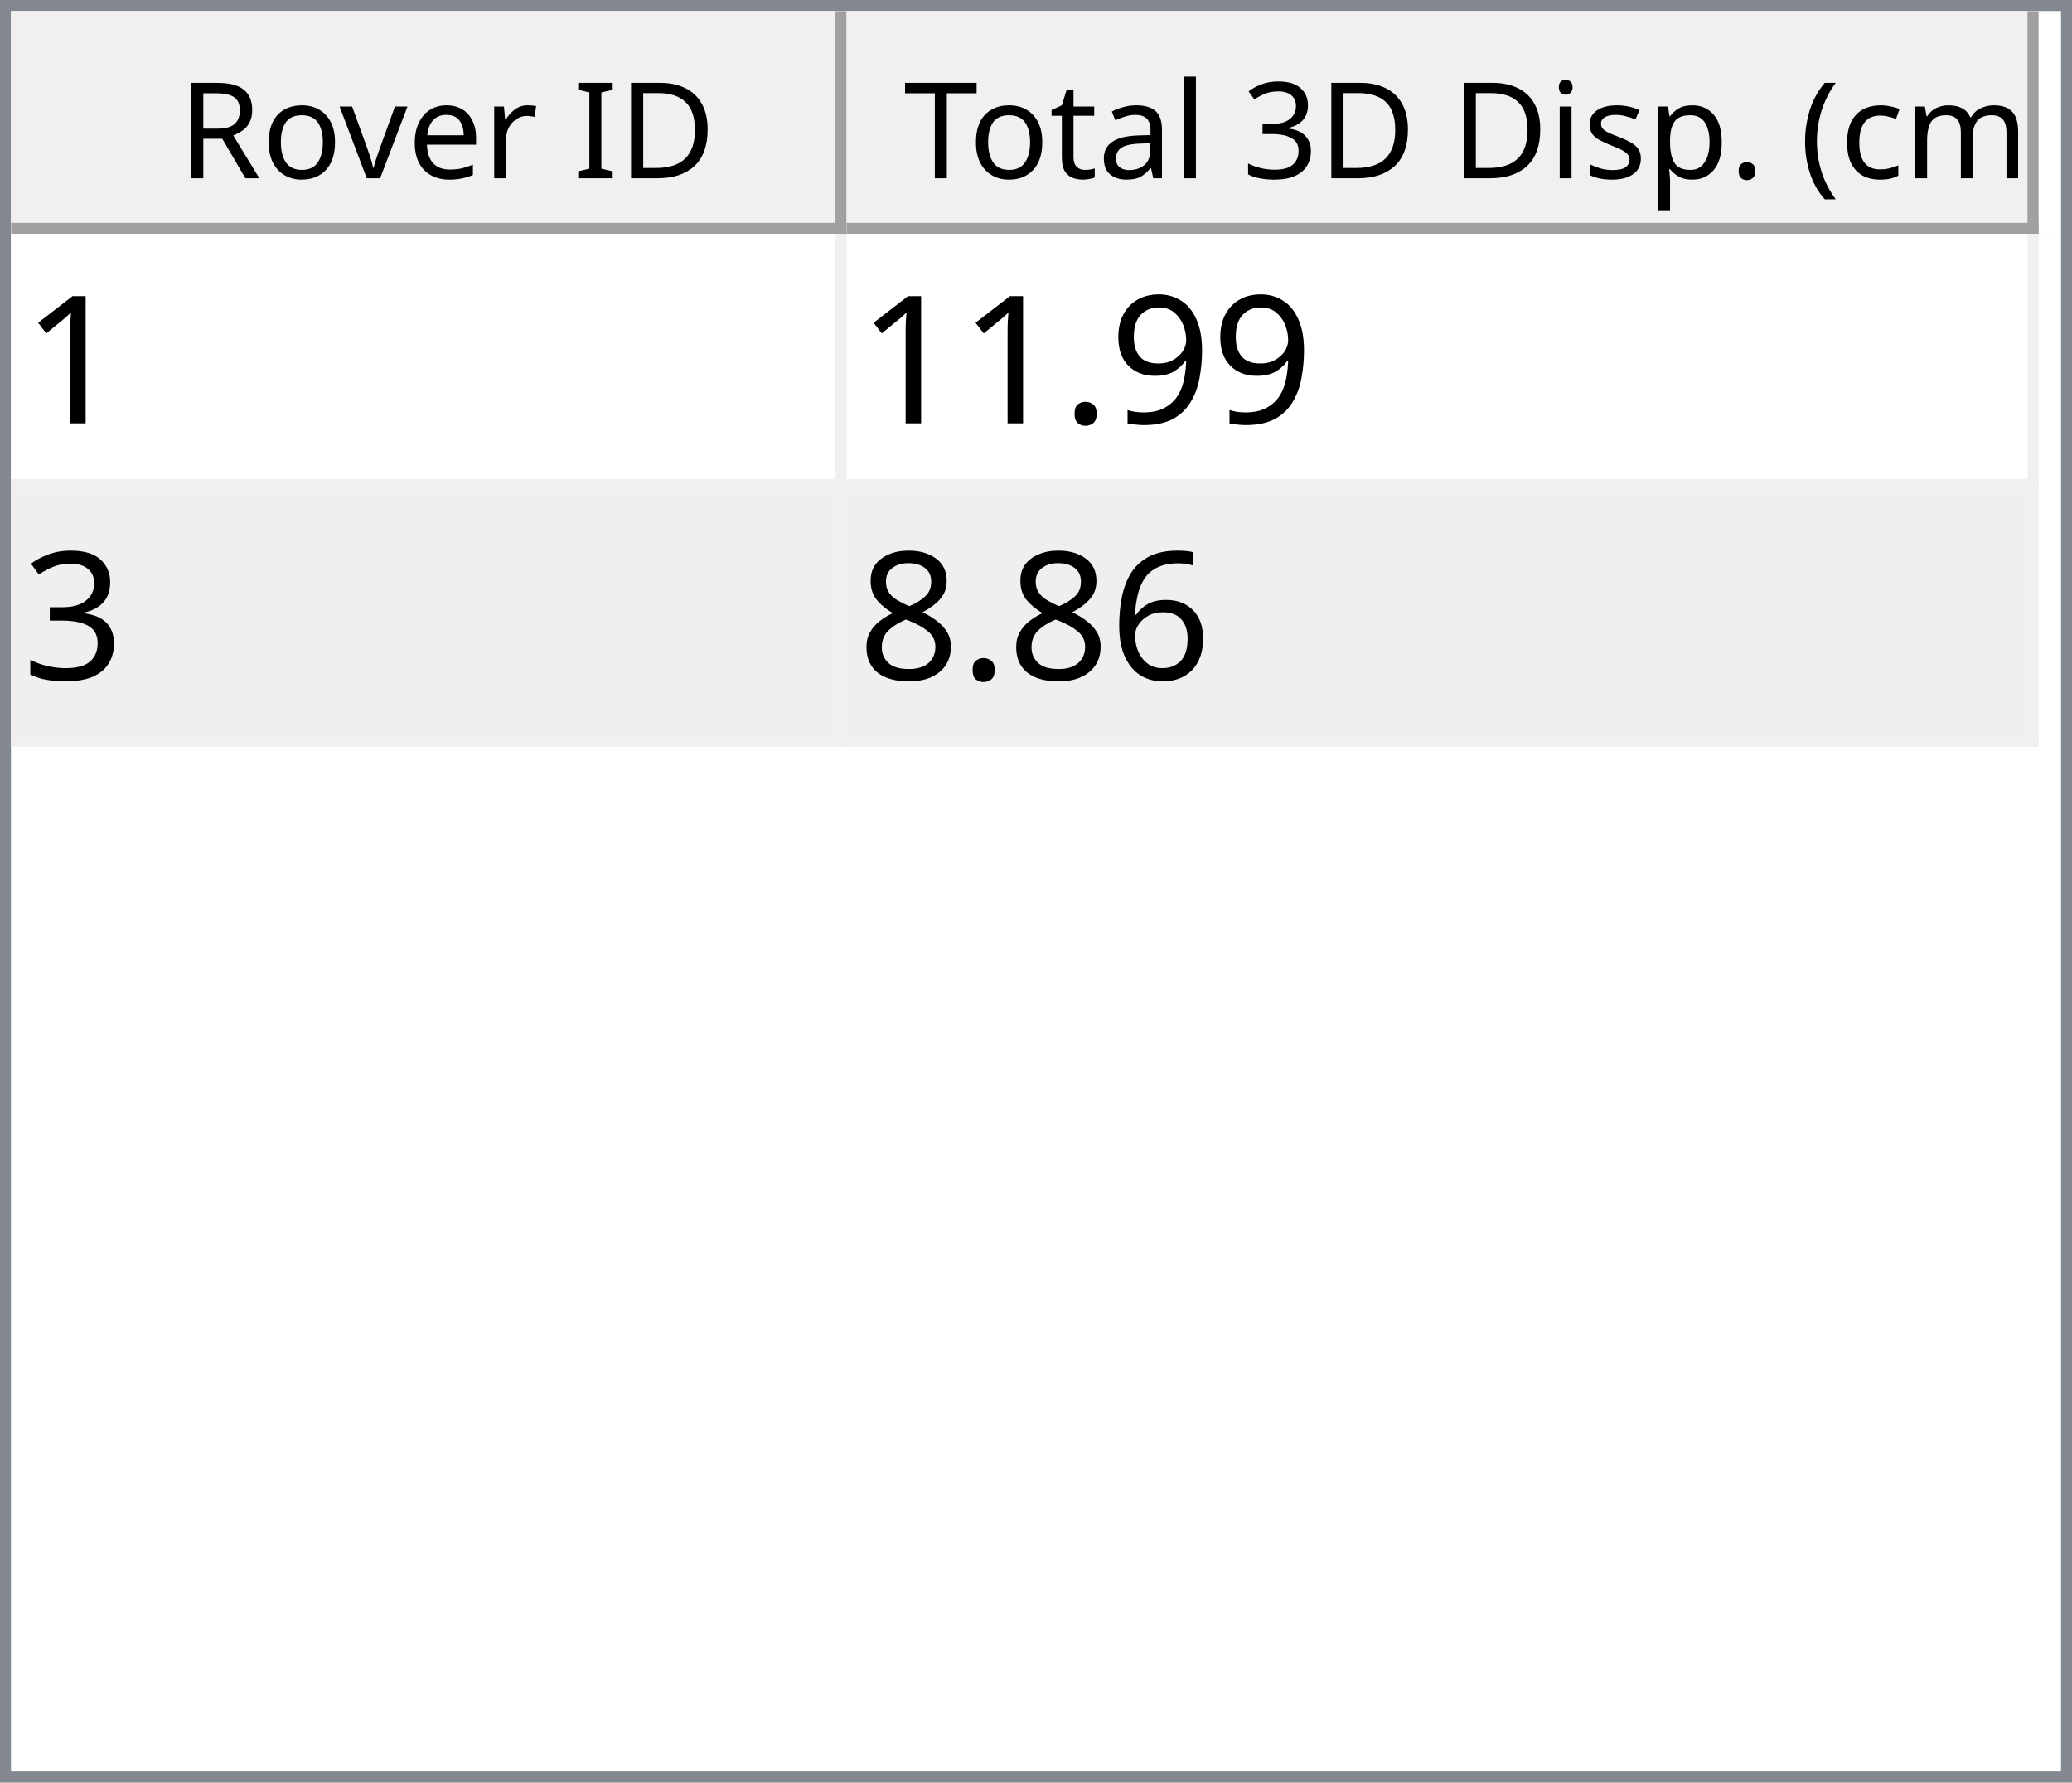
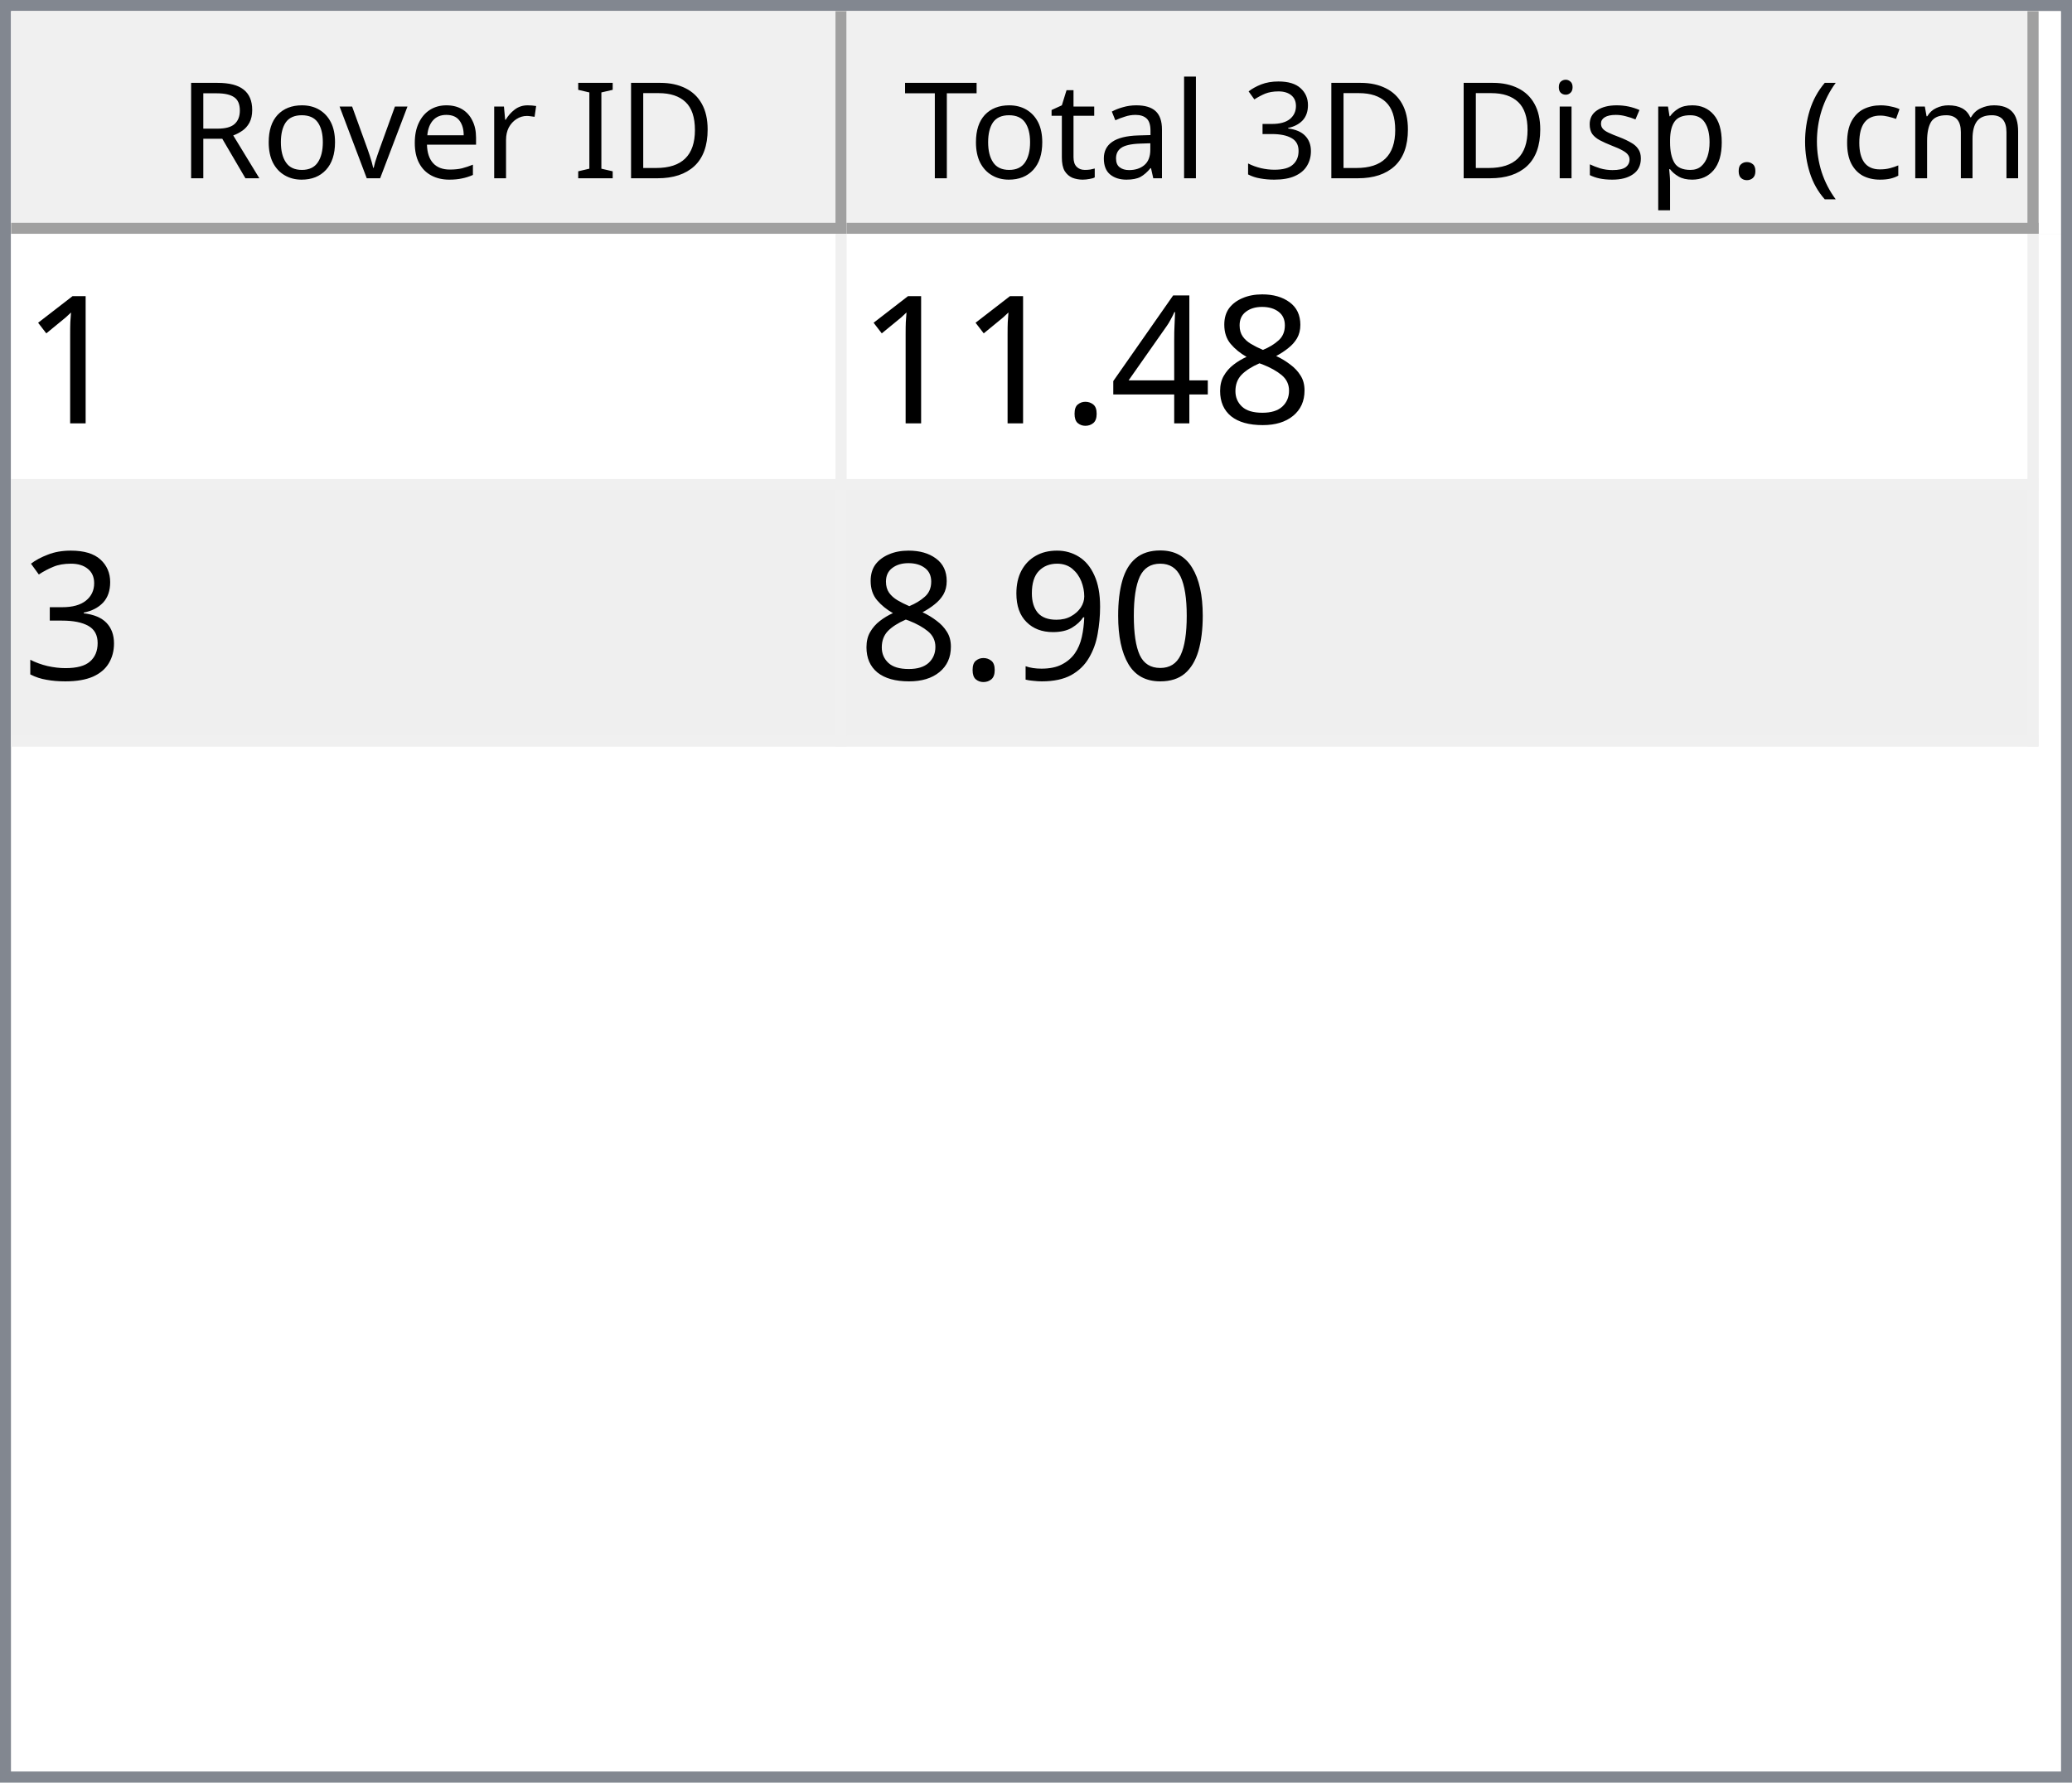
<svg xmlns="http://www.w3.org/2000/svg" style="fill-opacity:1; color-rendering:auto; color-interpolation:auto; text-rendering:auto; stroke:black; stroke-linecap:square; stroke-miterlimit:10; shape-rendering:auto; stroke-opacity:1; fill:black; stroke-dasharray:none; font-weight:normal; stroke-width:1; font-family:'Dialog'; font-style:normal; stroke-linejoin:miter; font-size:12px; stroke-dashoffset:0; image-rendering:auto;" width="186" height="160">
  <defs id="genericDefs" />
  <g>
    <defs id="defs1">
      <clipPath clipPathUnits="userSpaceOnUse" id="clipPath1">
        <path d="M0 0 L186 0 L186 160 L0 160 L0 0 Z" />
      </clipPath>
      <clipPath clipPathUnits="userSpaceOnUse" id="clipPath2">
        <path d="M0 0 L0 160 L186 160 L186 0 Z" />
      </clipPath>
      <clipPath clipPathUnits="userSpaceOnUse" id="clipPath3">
        <path d="M0 0 L0 20 L184 20 L184 0 Z" />
      </clipPath>
      <clipPath clipPathUnits="userSpaceOnUse" id="clipPath4">
        <path d="M0 0 L0 20 L75 20 L75 0 Z" />
      </clipPath>
      <clipPath clipPathUnits="userSpaceOnUse" id="clipPath5">
        <path d="M1 1 L1 19 L74 19 L74 1 Z" />
      </clipPath>
      <clipPath clipPathUnits="userSpaceOnUse" id="clipPath6">
        <path d="M0 0 L0 18 L73 18 L73 0 Z" />
      </clipPath>
      <clipPath clipPathUnits="userSpaceOnUse" id="clipPath7">
        <path d="M-0.5 -0.5 L-0.5 19.5 L74.5 19.5 L74.5 -0.5 Z" />
      </clipPath>
      <clipPath clipPathUnits="userSpaceOnUse" id="clipPath8">
        <path d="M0 0 L0 20 L107 20 L107 0 Z" />
      </clipPath>
      <clipPath clipPathUnits="userSpaceOnUse" id="clipPath9">
        <path d="M1 1 L1 19 L106 19 L106 1 Z" />
      </clipPath>
      <clipPath clipPathUnits="userSpaceOnUse" id="clipPath10">
        <path d="M0 0 L0 18 L105 18 L105 0 Z" />
      </clipPath>
      <clipPath clipPathUnits="userSpaceOnUse" id="clipPath11">
        <path d="M-0.5 -0.5 L-0.5 19.5 L106.5 19.5 L106.5 -0.5 Z" />
      </clipPath>
      <clipPath clipPathUnits="userSpaceOnUse" id="clipPath12">
        <path d="M0 0 L0 138 L184 138 L184 0 Z" />
      </clipPath>
      <clipPath clipPathUnits="userSpaceOnUse" id="clipPath13">
        <path d="M0 0 L0 46 L182 46 L182 0 Z" />
      </clipPath>
      <clipPath clipPathUnits="userSpaceOnUse" id="clipPath14">
        <path d="M-0.5 -0.5 L-0.5 45.5 L181.5 45.5 L181.5 -0.5 Z" />
      </clipPath>
      <clipPath clipPathUnits="userSpaceOnUse" id="clipPath15">
        <path d="M0 0 L0 22 L74 22 L74 0 Z" />
      </clipPath>
      <clipPath clipPathUnits="userSpaceOnUse" id="clipPath16">
        <path d="M0 0 L0 22 L106 22 L106 0 Z" />
      </clipPath>
      <font horiz-adv-x="64.551" id="font1">
        <font-face ascent="107.91" descent="25.098" units-per-em="100" style="font-style:normal; font-family:Segoe UI; font-weight:normal;" />
        <missing-glyph horiz-adv-x="64.551" d="M8.109 0 L8.109 68.266 L56.453 68.266 L56.453 0 L8.109 0 ZM15.328 7.234 L49.219 7.234 L49.219 61.031 L15.328 61.031 L15.328 7.234 Z" />
        <glyph unicode="D" horiz-adv-x="70.117" d="M9.188 0 L9.188 70.016 L28.516 70.016 Q65.531 70.016 65.531 35.891 Q65.531 19.672 55.25 9.836 Q44.969 0 27.734 0 L9.188 0 ZM17.391 62.594 L17.391 7.422 L27.828 7.422 Q41.609 7.422 49.273 14.797 Q56.938 22.172 56.938 35.688 Q56.938 62.594 28.328 62.594 L17.391 62.594 Z" />
        <glyph unicode="I" horiz-adv-x="26.611" d="M17.391 0 L9.188 0 L9.188 70.016 L17.391 70.016 L17.391 0 Z" />
        <glyph unicode=" " horiz-adv-x="27.393" d="" />
        <glyph unicode="r" horiz-adv-x="34.766" d="M34.188 41.891 Q32.078 43.5 28.125 43.5 Q23 43.5 19.555 38.672 Q16.109 33.844 16.109 25.484 L16.109 0 L8.109 0 L8.109 50 L16.109 50 L16.109 39.703 L16.312 39.703 Q18.016 44.969 21.531 47.922 Q25.047 50.875 29.391 50.875 Q32.516 50.875 34.188 50.203 L34.188 41.891 Z" />
        <glyph unicode="e" horiz-adv-x="52.295" d="M48.297 23 L12.984 23 Q13.188 14.656 17.484 10.109 Q21.781 5.562 29.297 5.562 Q37.75 5.562 44.828 11.141 L44.828 3.609 Q38.234 -1.172 27.391 -1.172 Q16.797 -1.172 10.742 5.641 Q4.688 12.453 4.688 24.812 Q4.688 36.469 11.305 43.82 Q17.922 51.172 27.734 51.172 Q37.547 51.172 42.922 44.828 Q48.297 38.484 48.297 27.203 L48.297 23 ZM40.094 29.781 Q40.047 36.719 36.75 40.578 Q33.453 44.438 27.594 44.438 Q21.922 44.438 17.969 40.383 Q14.016 36.328 13.094 29.781 L40.094 29.781 Z" />
        <glyph unicode="v" horiz-adv-x="47.9" d="M47.406 50 L27.484 0 L19.625 0 L0.688 50 L9.469 50 L22.172 13.672 Q23.578 9.672 23.922 6.688 L24.125 6.688 Q24.609 10.453 25.688 13.484 L38.969 50 L47.406 50 Z" />
        <glyph unicode="o" horiz-adv-x="58.594" d="M29 -1.172 Q17.922 -1.172 11.305 5.836 Q4.688 12.844 4.688 24.422 Q4.688 37.016 11.57 44.094 Q18.453 51.172 30.172 51.172 Q41.359 51.172 47.633 44.289 Q53.906 37.406 53.906 25.203 Q53.906 13.234 47.141 6.031 Q40.375 -1.172 29 -1.172 ZM29.594 44.438 Q21.875 44.438 17.383 39.188 Q12.891 33.938 12.891 24.703 Q12.891 15.828 17.43 10.695 Q21.969 5.562 29.594 5.562 Q37.359 5.562 41.531 10.594 Q45.703 15.625 45.703 24.906 Q45.703 34.281 41.531 39.359 Q37.359 44.438 29.594 44.438 Z" />
        <glyph unicode="R" horiz-adv-x="59.814" d="M59.375 0 L49.609 0 L37.891 19.625 Q36.281 22.359 34.766 24.289 Q33.25 26.219 31.664 27.438 Q30.078 28.656 28.25 29.219 Q26.422 29.781 24.125 29.781 L17.391 29.781 L17.391 0 L9.188 0 L9.188 70.016 L30.078 70.016 Q34.672 70.016 38.555 68.867 Q42.438 67.719 45.289 65.375 Q48.141 63.031 49.758 59.547 Q51.375 56.062 51.375 51.375 Q51.375 47.703 50.273 44.656 Q49.172 41.609 47.148 39.211 Q45.125 36.812 42.266 35.133 Q39.406 33.453 35.844 32.516 L35.844 32.328 Q37.594 31.547 38.891 30.547 Q40.188 29.547 41.359 28.18 Q42.531 26.812 43.68 25.078 Q44.828 23.344 46.234 21.047 L59.375 0 ZM17.391 62.594 L17.391 37.203 L28.516 37.203 Q31.594 37.203 34.203 38.133 Q36.812 39.062 38.719 40.797 Q40.625 42.531 41.703 45.047 Q42.781 47.562 42.781 50.688 Q42.781 56.297 39.141 59.445 Q35.5 62.594 28.609 62.594 L17.391 62.594 Z" />
        <glyph unicode=")" horiz-adv-x="30.176" d="M8.297 -15.922 L1.172 -15.922 Q16.406 2.344 16.406 26.812 Q16.406 51.469 1.078 70.016 L8.297 70.016 Q23.531 52.156 23.531 26.703 Q23.531 1.375 8.297 -15.922 Z" />
        <glyph unicode="m" horiz-adv-x="86.133" d="M79.109 0 L71.094 0 L71.094 28.719 Q71.094 37.016 68.531 40.727 Q65.969 44.438 59.906 44.438 Q54.781 44.438 51.195 39.75 Q47.609 35.062 47.609 28.516 L47.609 0 L39.594 0 L39.594 29.688 Q39.594 44.438 28.219 44.438 Q22.953 44.438 19.531 40.016 Q16.109 35.594 16.109 28.516 L16.109 0 L8.109 0 L8.109 50 L16.109 50 L16.109 42.094 L16.312 42.094 Q21.625 51.172 31.844 51.172 Q36.969 51.172 40.773 48.312 Q44.578 45.453 46 40.828 Q51.562 51.172 62.594 51.172 Q79.109 51.172 79.109 30.812 L79.109 0 Z" />
        <glyph unicode="c" horiz-adv-x="46.191" d="M42.188 2.297 Q36.422 -1.172 28.516 -1.172 Q17.828 -1.172 11.258 5.789 Q4.688 12.75 4.688 23.828 Q4.688 36.188 11.766 43.68 Q18.844 51.172 30.672 51.172 Q37.25 51.172 42.281 48.734 L42.281 40.531 Q36.719 44.438 30.375 44.438 Q22.703 44.438 17.797 38.945 Q12.891 33.453 12.891 24.516 Q12.891 15.719 17.508 10.641 Q22.125 5.562 29.891 5.562 Q36.422 5.562 42.188 9.906 L42.188 2.297 Z" />
        <glyph unicode="(" horiz-adv-x="30.176" d="M29.109 -15.922 L21.969 -15.922 Q6.844 1.375 6.844 26.703 Q6.844 52.156 21.969 70.016 L29.203 70.016 Q13.875 51.469 13.875 26.812 Q13.875 2.344 29.109 -15.922 Z" />
        <glyph unicode="." horiz-adv-x="21.68" d="M10.891 -1.078 Q8.641 -1.078 7.055 0.539 Q5.469 2.156 5.469 4.391 Q5.469 6.641 7.055 8.273 Q8.641 9.906 10.891 9.906 Q13.188 9.906 14.797 8.273 Q16.406 6.641 16.406 4.391 Q16.406 2.156 14.797 0.539 Q13.188 -1.078 10.891 -1.078 Z" />
        <glyph unicode="p" horiz-adv-x="58.789" d="M16.312 7.234 L16.109 7.234 L16.109 -23 L8.109 -23 L8.109 50 L16.109 50 L16.109 41.219 L16.312 41.219 Q22.219 51.172 33.594 51.172 Q43.266 51.172 48.688 44.461 Q54.109 37.75 54.109 26.469 Q54.109 13.922 48 6.375 Q41.891 -1.172 31.297 -1.172 Q21.578 -1.172 16.312 7.234 ZM16.109 27.391 L16.109 20.406 Q16.109 14.203 20.141 9.883 Q24.172 5.562 30.375 5.562 Q37.641 5.562 41.773 11.133 Q45.906 16.703 45.906 26.609 Q45.906 34.969 42.047 39.703 Q38.188 44.438 31.594 44.438 Q24.609 44.438 20.359 39.578 Q16.109 34.719 16.109 27.391 Z" />
        <glyph unicode="s" horiz-adv-x="42.432" d="M5.078 1.812 L5.078 10.406 Q11.625 5.562 19.484 5.562 Q30.031 5.562 30.031 12.594 Q30.031 14.594 29.125 15.992 Q28.219 17.391 26.68 18.461 Q25.141 19.531 23.07 20.383 Q21 21.234 18.609 22.172 Q15.281 23.484 12.766 24.828 Q10.25 26.172 8.57 27.859 Q6.891 29.547 6.031 31.695 Q5.172 33.844 5.172 36.719 Q5.172 40.234 6.789 42.945 Q8.406 45.656 11.086 47.484 Q13.766 49.312 17.211 50.242 Q20.656 51.172 24.312 51.172 Q30.812 51.172 35.938 48.922 L35.938 40.828 Q30.422 44.438 23.25 44.438 Q21 44.438 19.195 43.922 Q17.391 43.406 16.094 42.477 Q14.797 41.547 14.086 40.258 Q13.375 38.969 13.375 37.406 Q13.375 35.453 14.086 34.133 Q14.797 32.812 16.164 31.789 Q17.531 30.766 19.484 29.938 Q21.438 29.109 23.922 28.125 Q27.25 26.859 29.883 25.516 Q32.516 24.172 34.375 22.484 Q36.234 20.797 37.234 18.602 Q38.234 16.406 38.234 13.375 Q38.234 9.672 36.602 6.938 Q34.969 4.203 32.234 2.398 Q29.5 0.594 25.93 -0.289 Q22.359 -1.172 18.453 -1.172 Q10.75 -1.172 5.078 1.812 Z" />
        <glyph unicode="i" horiz-adv-x="24.219" d="M12.203 62.703 Q10.062 62.703 8.547 64.164 Q7.031 65.625 7.031 67.875 Q7.031 70.125 8.547 71.609 Q10.062 73.094 12.203 73.094 Q14.406 73.094 15.945 71.609 Q17.484 70.125 17.484 67.875 Q17.484 65.719 15.945 64.211 Q14.406 62.703 12.203 62.703 ZM16.109 0 L8.109 0 L8.109 50 L16.109 50 L16.109 0 Z" />
        <glyph unicode="3" horiz-adv-x="53.906" d="M46.531 19.828 Q46.531 15.094 44.75 11.211 Q42.969 7.328 39.719 4.57 Q36.469 1.812 31.93 0.297 Q27.391 -1.219 21.922 -1.219 Q11.922 -1.219 6 2.594 L6 11.188 Q13.094 5.609 22.219 5.609 Q25.875 5.609 28.828 6.539 Q31.781 7.469 33.906 9.227 Q36.031 10.984 37.18 13.477 Q38.328 15.969 38.328 19.094 Q38.328 32.812 18.797 32.812 L12.984 32.812 L12.984 39.594 L18.5 39.594 Q35.797 39.594 35.797 52.484 Q35.797 64.406 22.609 64.406 Q15.188 64.406 8.688 59.422 L8.688 67.188 Q15.375 71.188 24.609 71.188 Q29 71.188 32.57 69.969 Q36.141 68.75 38.68 66.555 Q41.219 64.359 42.609 61.281 Q44 58.203 44 54.5 Q44 40.672 30.031 36.719 L30.031 36.531 Q33.594 36.141 36.625 34.797 Q39.656 33.453 41.852 31.305 Q44.047 29.156 45.289 26.25 Q46.531 23.344 46.531 19.828 Z" />
        <glyph unicode="l" horiz-adv-x="24.219" d="M16.109 0 L8.109 0 L8.109 74.031 L16.109 74.031 L16.109 0 Z" />
        <glyph unicode="a" horiz-adv-x="50.879" d="M43.891 0 L35.891 0 L35.891 7.812 L35.688 7.812 Q30.469 -1.172 20.312 -1.172 Q12.844 -1.172 8.617 2.781 Q4.391 6.734 4.391 13.281 Q4.391 27.297 20.906 29.594 L35.891 31.688 Q35.891 44.438 25.594 44.438 Q16.547 44.438 9.281 38.281 L9.281 46.484 Q16.656 51.172 26.266 51.172 Q43.891 51.172 43.891 32.516 L43.891 0 ZM35.891 25.297 L23.828 23.641 Q18.266 22.859 15.43 20.875 Q12.594 18.891 12.594 13.875 Q12.594 10.203 15.211 7.883 Q17.828 5.562 22.172 5.562 Q28.125 5.562 32.008 9.742 Q35.891 13.922 35.891 20.312 L35.891 25.297 Z" />
        <glyph unicode="t" horiz-adv-x="33.887" d="M31.297 0.484 Q28.469 -1.078 23.828 -1.078 Q10.688 -1.078 10.688 13.578 L10.688 43.172 L2.094 43.172 L2.094 50 L10.688 50 L10.688 62.203 L18.703 64.797 L18.703 50 L31.297 50 L31.297 43.172 L18.703 43.172 L18.703 14.984 Q18.703 9.969 20.414 7.82 Q22.125 5.672 26.078 5.672 Q29.109 5.672 31.297 7.328 L31.297 0.484 Z" />
        <glyph unicode="T" horiz-adv-x="52.393" d="M50.594 62.594 L30.375 62.594 L30.375 0 L22.172 0 L22.172 62.594 L2 62.594 L2 70.016 L50.594 70.016 L50.594 62.594 Z" />
      </font>
      <font horiz-adv-x="75.0" id="font2">
        <font-face ascent="100.537" descent="21.973" units-per-em="100" style="font-style:normal; font-family:sans-serif; font-weight:normal;" />
        <missing-glyph horiz-adv-x="75.0" d="M12.5 0 L12.5 62.5 L62.5 62.5 L62.5 0 L12.5 0 ZM14.062 1.562 L60.938 1.562 L60.938 60.938 L14.062 60.938 L14.062 1.562 Z" />
        <glyph unicode="1" horiz-adv-x="55.615" d="M37.25 0 L28.469 0 L28.469 56 Q25.297 52.984 20.141 49.953 Q14.984 46.922 10.891 45.406 L10.891 53.906 Q18.266 57.375 23.781 62.305 Q29.297 67.234 31.594 71.875 L37.25 71.875 L37.25 0 Z" />
-         <glyph unicode="9" horiz-adv-x="55.615" d="M5.469 16.547 L13.922 17.328 Q14.984 11.375 18.016 8.688 Q21.047 6 25.781 6 Q29.828 6 32.883 7.859 Q35.938 9.719 37.891 12.82 Q39.844 15.922 41.164 21.195 Q42.484 26.469 42.484 31.938 Q42.484 32.516 42.438 33.688 Q39.797 29.5 35.234 26.883 Q30.672 24.266 25.344 24.266 Q16.453 24.266 10.305 30.711 Q4.156 37.156 4.156 47.703 Q4.156 58.594 10.578 65.234 Q17 71.875 26.656 71.875 Q33.641 71.875 39.43 68.117 Q45.219 64.359 48.219 57.398 Q51.219 50.438 51.219 37.25 Q51.219 23.531 48.242 15.406 Q45.266 7.281 39.383 3.031 Q33.5 -1.219 25.594 -1.219 Q17.188 -1.219 11.867 3.445 Q6.547 8.109 5.469 16.547 ZM41.453 48.141 Q41.453 55.719 37.43 60.156 Q33.406 64.594 27.734 64.594 Q21.875 64.594 17.531 59.812 Q13.188 55.031 13.188 47.406 Q13.188 40.578 17.312 36.305 Q21.438 32.031 27.484 32.031 Q33.594 32.031 37.523 36.305 Q41.453 40.578 41.453 48.141 Z" />
+         <glyph unicode="8" horiz-adv-x="55.615" d="M17.672 38.812 Q12.203 40.828 9.57 44.539 Q6.938 48.25 6.938 53.422 Q6.938 61.234 12.555 66.555 Q18.172 71.875 27.484 71.875 Q36.859 71.875 42.578 66.43 Q48.297 60.984 48.297 53.172 Q48.297 48.188 45.68 44.508 Q43.062 40.828 37.75 38.812 Q44.344 36.672 47.781 31.883 Q51.219 27.094 51.219 20.453 Q51.219 11.281 44.727 5.031 Q38.234 -1.219 27.641 -1.219 Q17.047 -1.219 10.547 5.055 Q4.047 11.328 4.047 20.703 Q4.047 27.688 7.594 32.398 Q11.141 37.109 17.672 38.812 ZM15.922 53.719 Q15.922 48.641 19.195 45.414 Q22.469 42.188 27.688 42.188 Q32.766 42.188 36.016 45.383 Q39.266 48.578 39.266 53.219 Q39.266 58.062 35.914 61.359 Q32.562 64.656 27.594 64.656 Q22.562 64.656 19.242 61.43 Q15.922 58.203 15.922 53.719 ZM13.094 20.656 Q13.094 16.891 14.875 13.375 Q16.656 9.859 20.172 7.93 Q23.688 6 27.734 6 Q34.031 6 38.133 10.055 Q42.234 14.109 42.234 20.359 Q42.234 26.703 38.016 30.859 Q33.797 35.016 27.438 35.016 Q21.234 35.016 17.164 30.914 Q13.094 26.812 13.094 20.656 Z" />
+         <glyph unicode="4" horiz-adv-x="55.615" d="M32.328 0 L32.328 17.141 L1.266 17.141 L1.266 25.203 L33.938 71.578 L41.109 71.578 L41.109 25.203 L50.781 25.203 L50.781 17.141 L41.109 17.141 L41.109 0 L32.328 0 ZM32.328 25.203 L32.328 57.469 L9.906 25.203 L32.328 25.203 Z" />
        <glyph unicode="." horiz-adv-x="27.783" d="M9.078 0 L9.078 10.016 L19.094 10.016 L19.094 0 L9.078 0 Z" />
        <glyph unicode="3" horiz-adv-x="55.615" d="M4.203 18.891 L12.984 20.062 Q14.5 12.594 18.141 9.297 Q21.781 6 27 6 Q33.203 6 37.477 10.297 Q41.75 14.594 41.75 20.953 Q41.75 27 37.797 30.93 Q33.844 34.859 27.734 34.859 Q25.25 34.859 21.531 33.891 L22.516 41.609 Q23.391 41.5 23.922 41.5 Q29.547 41.5 34.039 44.43 Q38.531 47.359 38.531 53.469 Q38.531 58.297 35.258 61.477 Q31.984 64.656 26.812 64.656 Q21.688 64.656 18.266 61.43 Q14.844 58.203 13.875 51.766 L5.078 53.328 Q6.688 62.156 12.398 67.016 Q18.109 71.875 26.609 71.875 Q32.469 71.875 37.398 69.359 Q42.328 66.844 44.945 62.5 Q47.562 58.156 47.562 53.266 Q47.562 48.641 45.07 44.828 Q42.578 41.016 37.703 38.766 Q44.047 37.312 47.562 32.695 Q51.078 28.078 51.078 21.141 Q51.078 11.766 44.242 5.25 Q37.406 -1.266 26.953 -1.266 Q17.531 -1.266 11.305 4.352 Q5.078 9.969 4.203 18.891 Z" />
-         <glyph unicode="6" horiz-adv-x="55.615" d="M49.75 54.047 L41.016 53.375 Q39.844 58.547 37.703 60.891 Q34.125 64.656 28.906 64.656 Q24.703 64.656 21.531 62.312 Q17.391 59.281 14.992 53.469 Q12.594 47.656 12.5 36.922 Q15.672 41.75 20.266 44.094 Q24.859 46.438 29.891 46.438 Q38.672 46.438 44.852 39.969 Q51.031 33.5 51.031 23.25 Q51.031 16.5 48.125 10.719 Q45.219 4.938 40.141 1.859 Q35.062 -1.219 28.609 -1.219 Q17.625 -1.219 10.695 6.859 Q3.766 14.938 3.766 33.5 Q3.766 54.25 11.422 63.672 Q18.109 71.875 29.438 71.875 Q37.891 71.875 43.289 67.141 Q48.688 62.406 49.75 54.047 ZM13.875 23.188 Q13.875 18.656 15.797 14.508 Q17.719 10.359 21.188 8.18 Q24.656 6 28.469 6 Q34.031 6 38.039 10.492 Q42.047 14.984 42.047 22.703 Q42.047 30.125 38.086 34.398 Q34.125 38.672 28.125 38.672 Q22.172 38.672 18.023 34.398 Q13.875 30.125 13.875 23.188 Z" />
-         <glyph unicode="8" horiz-adv-x="55.615" d="M17.672 38.812 Q12.203 40.828 9.57 44.539 Q6.938 48.25 6.938 53.422 Q6.938 61.234 12.555 66.555 Q18.172 71.875 27.484 71.875 Q36.859 71.875 42.578 66.43 Q48.297 60.984 48.297 53.172 Q48.297 48.188 45.68 44.508 Q43.062 40.828 37.75 38.812 Q44.344 36.672 47.781 31.883 Q51.219 27.094 51.219 20.453 Q51.219 11.281 44.727 5.031 Q38.234 -1.219 27.641 -1.219 Q17.047 -1.219 10.547 5.055 Q4.047 11.328 4.047 20.703 Q4.047 27.688 7.594 32.398 Q11.141 37.109 17.672 38.812 ZM15.922 53.719 Q15.922 48.641 19.195 45.414 Q22.469 42.188 27.688 42.188 Q32.766 42.188 36.016 45.383 Q39.266 48.578 39.266 53.219 Q39.266 58.062 35.914 61.359 Q32.562 64.656 27.594 64.656 Q22.562 64.656 19.242 61.43 Q15.922 58.203 15.922 53.719 ZM13.094 20.656 Q13.094 16.891 14.875 13.375 Q16.656 9.859 20.172 7.93 Q23.688 6 27.734 6 Q34.031 6 38.133 10.055 Q42.234 14.109 42.234 20.359 Q42.234 26.703 38.016 30.859 Q33.797 35.016 27.438 35.016 Q21.234 35.016 17.164 30.914 Q13.094 26.812 13.094 20.656 Z" />
+         <glyph unicode="0" horiz-adv-x="55.615" d="M4.156 35.297 Q4.156 48 6.766 55.742 Q9.375 63.484 14.523 67.68 Q19.672 71.875 27.484 71.875 Q33.25 71.875 37.594 69.555 Q41.938 67.234 44.773 62.867 Q47.609 58.5 49.219 52.227 Q50.828 45.953 50.828 35.297 Q50.828 22.703 48.242 14.969 Q45.656 7.234 40.508 3.008 Q35.359 -1.219 27.484 -1.219 Q17.141 -1.219 11.234 6.203 Q4.156 15.141 4.156 35.297 ZM13.188 35.297 Q13.188 17.672 17.312 11.836 Q21.438 6 27.484 6 Q33.547 6 37.672 11.859 Q41.797 17.719 41.797 35.297 Q41.797 52.984 37.672 58.789 Q33.547 64.594 27.391 64.594 Q21.344 64.594 17.719 59.469 Q13.188 52.938 13.188 35.297 Z" />
+         <glyph unicode="9" horiz-adv-x="55.615" d="M5.469 16.547 L13.922 17.328 Q14.984 11.375 18.016 8.688 Q21.047 6 25.781 6 Q29.828 6 32.883 7.859 Q35.938 9.719 37.891 12.82 Q39.844 15.922 41.164 21.195 Q42.484 26.469 42.484 31.938 Q42.484 32.516 42.438 33.688 Q39.797 29.5 35.234 26.883 Q30.672 24.266 25.344 24.266 Q16.453 24.266 10.305 30.711 Q4.156 37.156 4.156 47.703 Q4.156 58.594 10.578 65.234 Q17 71.875 26.656 71.875 Q33.641 71.875 39.43 68.117 Q45.219 64.359 48.219 57.398 Q51.219 50.438 51.219 37.25 Q51.219 23.531 48.242 15.406 Q45.266 7.281 39.383 3.031 Q33.5 -1.219 25.594 -1.219 Q17.188 -1.219 11.867 3.445 Q6.547 8.109 5.469 16.547 ZM41.453 48.141 Q41.453 55.719 37.43 60.156 Q33.406 64.594 27.734 64.594 Q21.875 64.594 17.531 59.812 Q13.188 55.031 13.188 47.406 Q13.188 40.578 17.312 36.305 Q21.438 32.031 27.484 32.031 Q33.594 32.031 37.523 36.305 Q41.453 40.578 41.453 48.141 Z" />
      </font>
    </defs>
    <g style="fill:white; stroke:white;">
      <rect x="0" y="0" width="186" style="clip-path:url(#clipPath1); stroke:none;" height="160" />
    </g>
    <g style="fill:white; text-rendering:optimizeSpeed; color-rendering:optimizeSpeed; image-rendering:optimizeSpeed; shape-rendering:crispEdges; stroke:white; color-interpolation:sRGB;">
      <rect x="0" width="186" height="160" y="0" style="stroke:none;" />
      <path style="stroke:none;" d="M0 160 L186 160 L186 0 L0 0 Z" />
    </g>
    <g style="fill:rgb(240,240,240); font-family:'Segoe UI'; stroke:rgb(240,240,240);">
      <rect x="0" y="0" width="186" style="clip-path:url(#clipPath2); stroke:none;" height="160" />
    </g>
    <g style="fill:rgb(130,135,144); font-family:'Segoe UI'; stroke:rgb(130,135,144);">
      <path d="M0 0 L186 0 L186 160 L0 160 L0 0 ZM1 1 L185 1 L185 159 L1 159 L1 1 Z" style="fill-rule:evenodd; clip-path:url(#clipPath2); stroke:none;" />
    </g>
    <g style="fill:white; font-family:'Segoe UI'; stroke:white;" transform="translate(1,1)">
      <rect x="0" y="0" width="184" style="clip-path:url(#clipPath3); stroke:none;" height="20" />
    </g>
    <g style="fill:rgb(240,240,240); font-family:'Segoe UI'; stroke:rgb(240,240,240);" transform="translate(1,1)">
      <rect x="0" y="0" width="75" style="clip-path:url(#clipPath4); stroke:none;" height="20" />
    </g>
    <g style="font-family:'Segoe UI';" transform="translate(2,2)">
      <text x="14" xml:space="preserve" y="14" style="clip-path:url(#clipPath6); stroke:none;">Rover ID</text>
    </g>
    <g style="fill:rgb(160,160,160); font-family:'Segoe UI'; stroke:rgb(160,160,160); stroke-linejoin:bevel;" transform="translate(1.5,1.5)">
      <line x1="74" x2="74" y1="0" style="fill:none; clip-path:url(#clipPath7);" y2="19" />
    </g>
    <g style="fill:rgb(160,160,160); font-family:'Segoe UI'; stroke:rgb(160,160,160); stroke-linejoin:bevel;" transform="matrix(1,0,0,1,1,1) translate(0.5,0.5)">
      <line x1="0" x2="74" y1="19" style="fill:none; clip-path:url(#clipPath7);" y2="19" />
    </g>
    <g style="fill:rgb(240,240,240); font-family:'Segoe UI'; stroke:rgb(240,240,240);" transform="translate(76,1)">
      <rect x="0" y="0" width="107" style="clip-path:url(#clipPath8); stroke:none;" height="20" />
    </g>
    <g style="font-family:'Segoe UI';" transform="translate(77,2)">
      <text x="1" xml:space="preserve" y="14" style="clip-path:url(#clipPath10); stroke:none;"> Total 3D Disp. (cm)</text>
    </g>
    <g style="fill:rgb(160,160,160); font-family:'Segoe UI'; stroke:rgb(160,160,160); stroke-linejoin:bevel;" transform="translate(76.5,1.5)">
      <line x1="106" x2="106" y1="0" style="fill:none; clip-path:url(#clipPath11);" y2="19" />
    </g>
    <g style="fill:rgb(160,160,160); font-family:'Segoe UI'; stroke:rgb(160,160,160); stroke-linejoin:bevel;" transform="matrix(1,0,0,1,76,1) translate(0.5,0.5)">
      <line x1="0" x2="106" y1="19" style="fill:none; clip-path:url(#clipPath11);" y2="19" />
    </g>
    <g style="fill:white; font-family:'Segoe UI'; stroke:white;" transform="translate(1,21)">
      <rect x="0" y="0" width="184" style="clip-path:url(#clipPath12); stroke:none;" height="138" />
    </g>
    <g style="fill:rgb(240,240,240); font-size:16px; font-family:sans-serif; stroke:rgb(240,240,240);" transform="translate(1,21)">
      <rect x="0" y="0" width="182" style="clip-path:url(#clipPath13); stroke:none;" height="46" />
      <line transform="translate(0.5,0.5)" x1="0" x2="181" y1="22" style="clip-path:url(#clipPath14); fill:none; stroke-linejoin:bevel;" y2="22" />
    </g>
    <g transform="matrix(1,0,0,1,1,21) translate(0.5,0.5)" style="fill:rgb(240,240,240); font-size:16px; font-family:sans-serif; stroke:rgb(240,240,240); stroke-linejoin:bevel;">
      <line x1="0" x2="181" y1="45" style="fill:none; clip-path:url(#clipPath14);" y2="45" />
    </g>
    <g transform="matrix(1,0,0,1,1,21) translate(0.5,0.5)" style="fill:rgb(240,240,240); font-size:16px; font-family:sans-serif; stroke:rgb(240,240,240); stroke-linejoin:bevel;">
      <line x1="74" x2="74" y1="0" style="fill:none; clip-path:url(#clipPath14);" y2="45" />
    </g>
    <g transform="matrix(1,0,0,1,1,21) translate(0.5,0.5)" style="fill:rgb(240,240,240); font-size:16px; font-family:sans-serif; stroke:rgb(240,240,240); stroke-linejoin:bevel;">
      <line x1="181" x2="181" y1="0" style="fill:none; clip-path:url(#clipPath14);" y2="45" />
    </g>
    <g style="fill:white; font-size:16px; font-family:sans-serif; stroke:white;" transform="matrix(1,0,0,1,1,21)">
      <rect x="0" y="0" width="74" style="clip-path:url(#clipPath15); stroke:none;" height="22" />
      <text x="1" y="17" style="fill:black; clip-path:url(#clipPath15); stroke:none;" xml:space="preserve">1</text>
    </g>
    <g style="fill:white; font-size:16px; font-family:sans-serif; stroke:white;" transform="matrix(1,0,0,1,1,21) translate(75,0)">
      <rect x="0" y="0" width="106" style="clip-path:url(#clipPath16); stroke:none;" height="22" />
-       <text x="1" y="17" style="fill:black; clip-path:url(#clipPath16); stroke:none;" xml:space="preserve">11.99</text>
+       <text x="1" y="17" style="fill:black; clip-path:url(#clipPath16); stroke:none;" xml:space="preserve">11.48</text>
    </g>
    <g style="fill:rgb(239,239,239); font-size:16px; font-family:sans-serif; stroke:rgb(239,239,239);" transform="matrix(1,0,0,1,1,21) translate(0,23)">
      <rect x="0" y="0" width="74" style="clip-path:url(#clipPath15); stroke:none;" height="22" />
      <text x="1" y="17" style="fill:black; clip-path:url(#clipPath15); stroke:none;" xml:space="preserve">3</text>
    </g>
    <g style="fill:rgb(239,239,239); font-size:16px; font-family:sans-serif; stroke:rgb(239,239,239);" transform="matrix(1,0,0,1,1,21) translate(75,23)">
      <rect x="0" y="0" width="106" style="clip-path:url(#clipPath16); stroke:none;" height="22" />
-       <text x="1" y="17" style="fill:black; clip-path:url(#clipPath16); stroke:none;" xml:space="preserve">8.86</text>
+       <text x="1" y="17" style="fill:black; clip-path:url(#clipPath16); stroke:none;" xml:space="preserve">8.90</text>
    </g>
  </g>
</svg>
